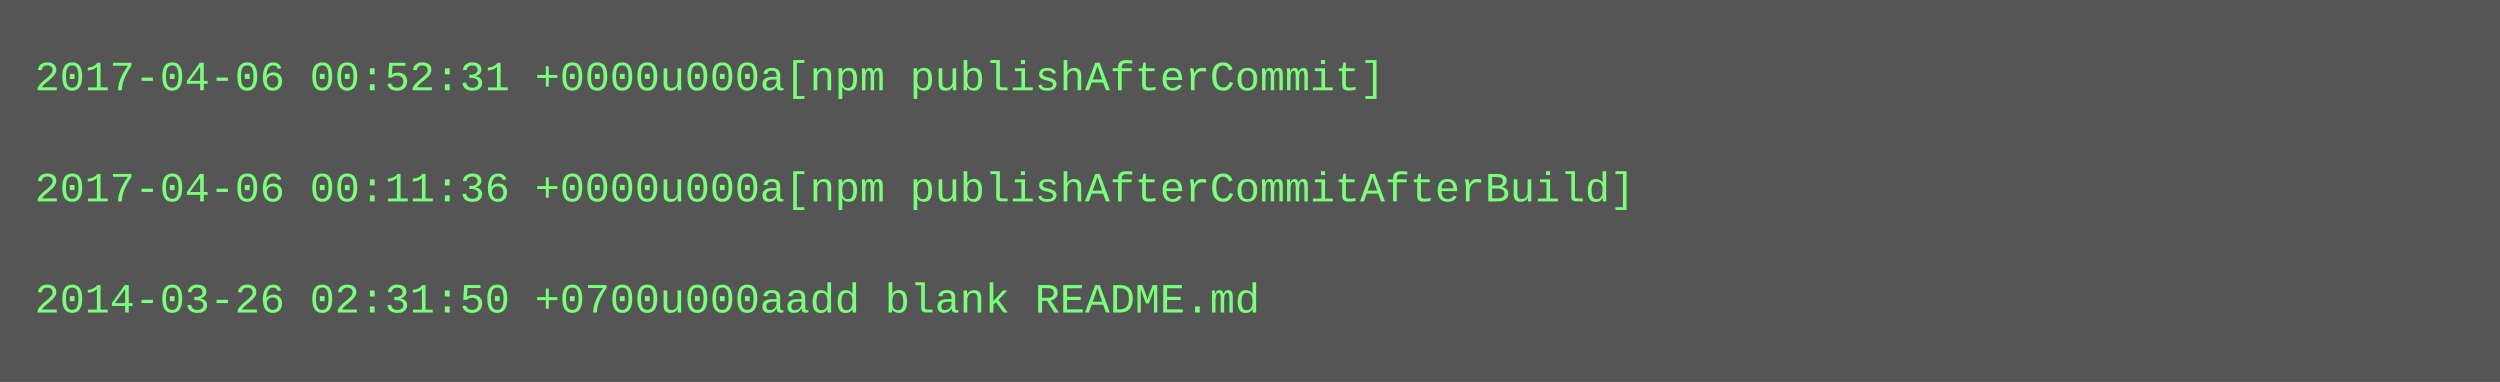
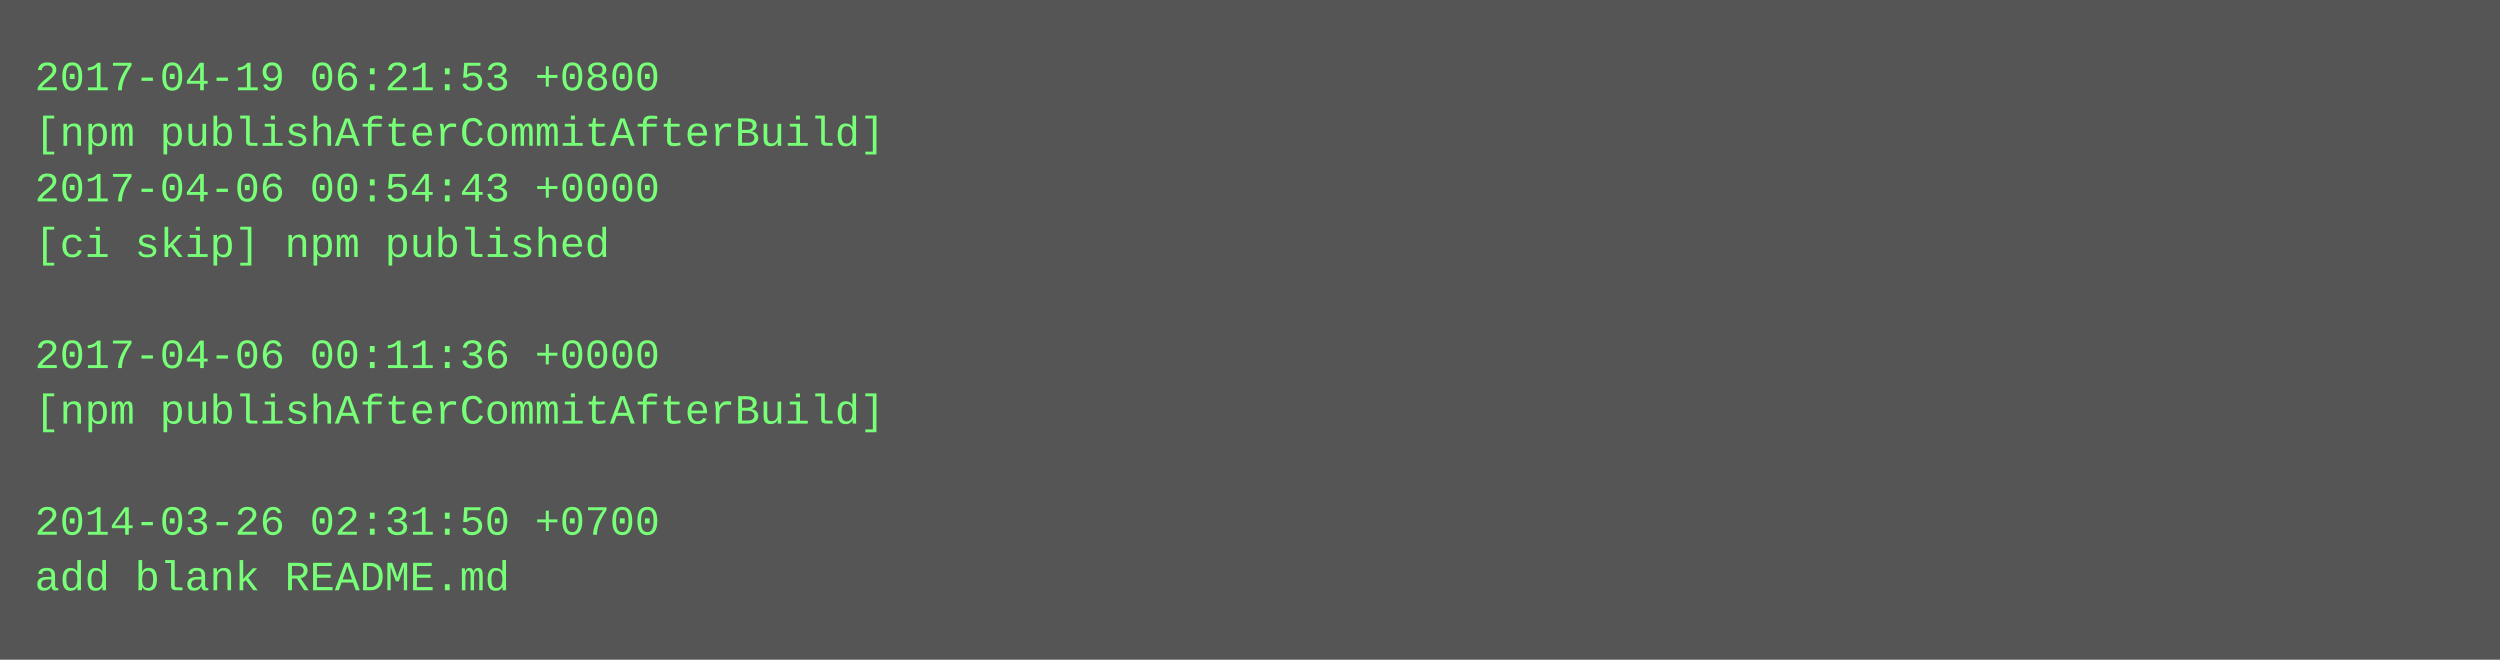
- <svg xmlns="http://www.w3.org/2000/svg" height="110" width="720">
-   <rect height="110" fill="#555" width="720" />
+ <svg xmlns="http://www.w3.org/2000/svg" height="190" width="720">
+   <rect height="190" fill="#555" width="720" />
  <text fill="#7f7" font-family="Courier New" font-size="12" xml:space="preserve">
-     <tspan x="10" y="26">2017-04-06 00:52:31 +0000u000a[npm publishAfterCommit]</tspan>
-     <tspan x="10" y="42" />
-     <tspan x="10" y="58">2017-04-06 00:11:36 +0000u000a[npm publishAfterCommitAfterBuild]</tspan>
-     <tspan x="10" y="74" />
-     <tspan x="10" y="90">2014-03-26 02:31:50 +0700u000aadd blank README.md</tspan>
+     <tspan x="10" y="26">2017-04-19 06:21:53 +0800</tspan>
+     <tspan x="10" y="42">[npm publishAfterCommitAfterBuild]</tspan>
+     <tspan x="10" y="58">2017-04-06 00:54:43 +0000</tspan>
+     <tspan x="10" y="74">[ci skip] npm published</tspan>
+     <tspan x="10" y="90" />
+     <tspan x="10" y="106">2017-04-06 00:11:36 +0000</tspan>
+     <tspan x="10" y="122">[npm publishAfterCommitAfterBuild]</tspan>
+     <tspan x="10" y="138" />
+     <tspan x="10" y="154">2014-03-26 02:31:50 +0700</tspan>
+     <tspan x="10" y="170">add blank README.md</tspan>
  </text>
</svg>
